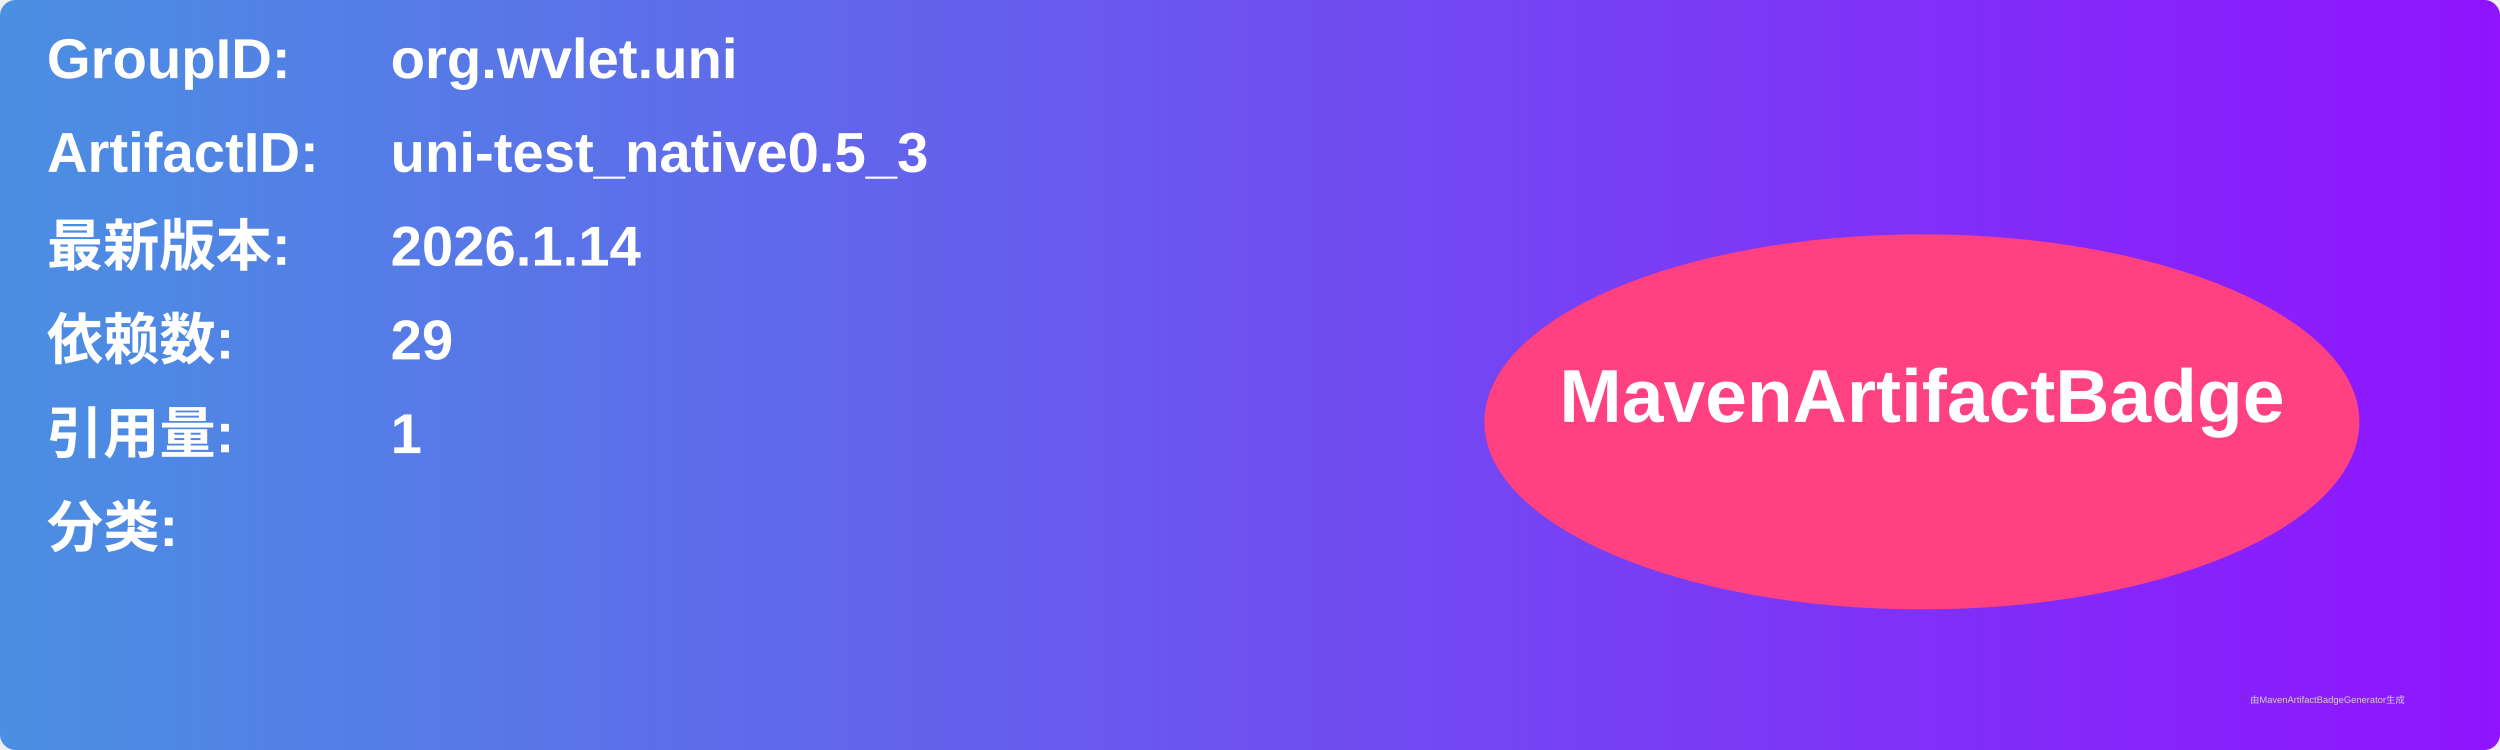
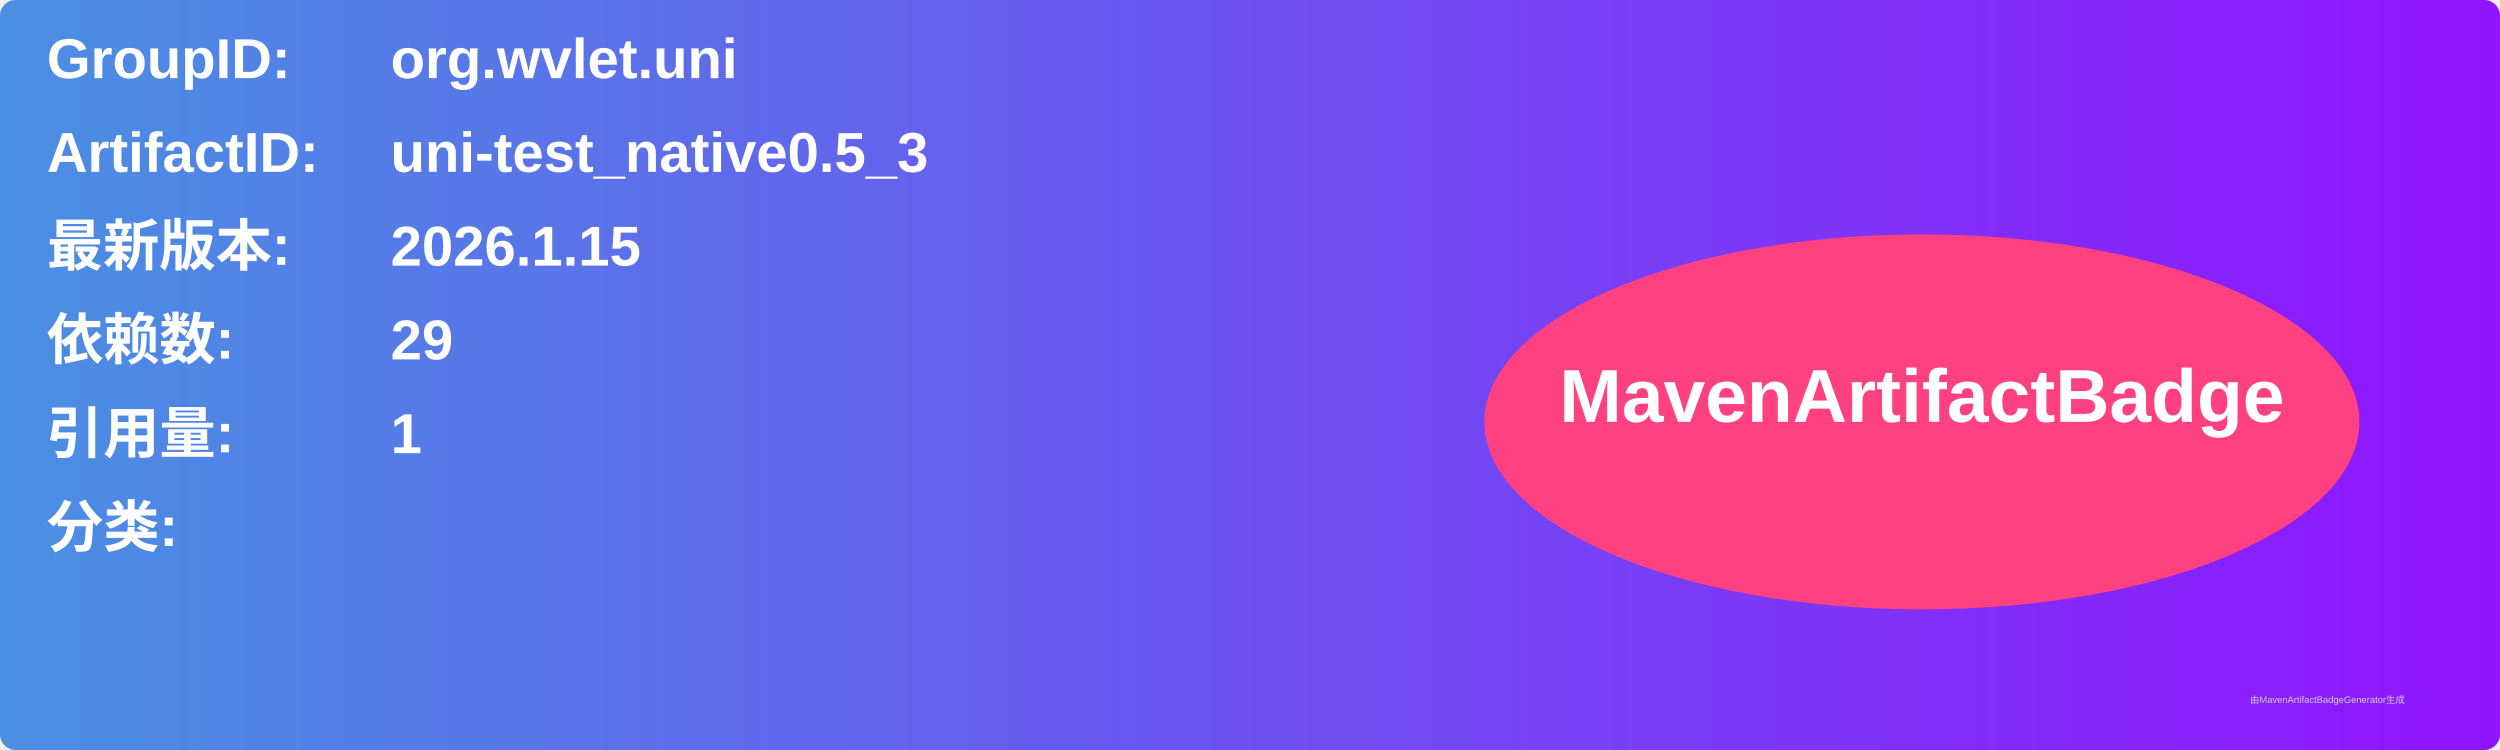
<svg xmlns="http://www.w3.org/2000/svg" width="800" height="240" viewBox="0 0 800 240">
  <linearGradient id="grad" x1="0%" y1="0%" x2="100%" y2="0%">
    <stop offset="0%" stop-color="#4a90e2" />
    <stop offset="100%" stop-color="#9013fe" />
  </linearGradient>
  <rect width="100%" height="100%" rx="5" ry="5" fill="url(#grad)" />
  <g transform="translate(15, 15)">
    <text x="0" y="10" font-family="Arial" font-size="18" fill="white" font-weight="bold" width="260">GroupID:</text>
    <text x="110" y="10" font-family="Arial" font-size="18" fill="white" font-weight="bold" width="460">org.wvlet.uni</text>
    <text x="0" y="40" font-family="Arial" font-size="18" fill="white" font-weight="bold" width="260">ArtifactID:</text>
    <text x="110" y="40" font-family="Arial" font-size="18" fill="white" font-weight="bold" width="460">uni-test_native0.5_3</text>
    <text x="0" y="70" font-family="Arial" font-size="18" fill="white" font-weight="bold">最新版本:</text>
    <text x="110" y="70" font-family="Arial" font-size="18" fill="white" font-weight="bold">
-       <tspan font-weight="bold">2026.1.14</tspan>
+       <tspan font-weight="bold">2026.1.15</tspan>
    </text>
    <text x="0" y="100" font-family="Arial" font-size="18" fill="white" font-weight="bold">依赖数: </text>
    <text x="110" y="100" font-family="Arial" font-size="18" fill="white">
      <tspan font-weight="bold">29</tspan>
    </text>
    <text x="0" y="130" font-family="Arial" font-size="18" fill="white" font-weight="bold">引用量: </text>
    <text x="110" y="130" font-family="Arial" font-size="18" fill="white">
      <tspan font-weight="bold">1</tspan>
    </text>
    <text x="0" y="160" font-family="Arial" font-size="18" fill="white" font-weight="bold">分类:</text>
    <text x="10" y="190" font-family="Arial" font-size="10" fill="white">
      <tspan font-weight="bold" />
    </text>
    <ellipse cx="600" cy="120" rx="140" ry="60" fill="#ff4081" />
    <text x="600" y="120" text-anchor="middle" font-family="Arial" font-size="24" fill="white" font-weight="bold">MavenArtifactBadge</text>
  </g>
  <text x="720" y="225" font-family="Arial" font-size="3" fill="#d0d0d0">由MavenArtifactBadgeGenerator生成</text>
</svg>
